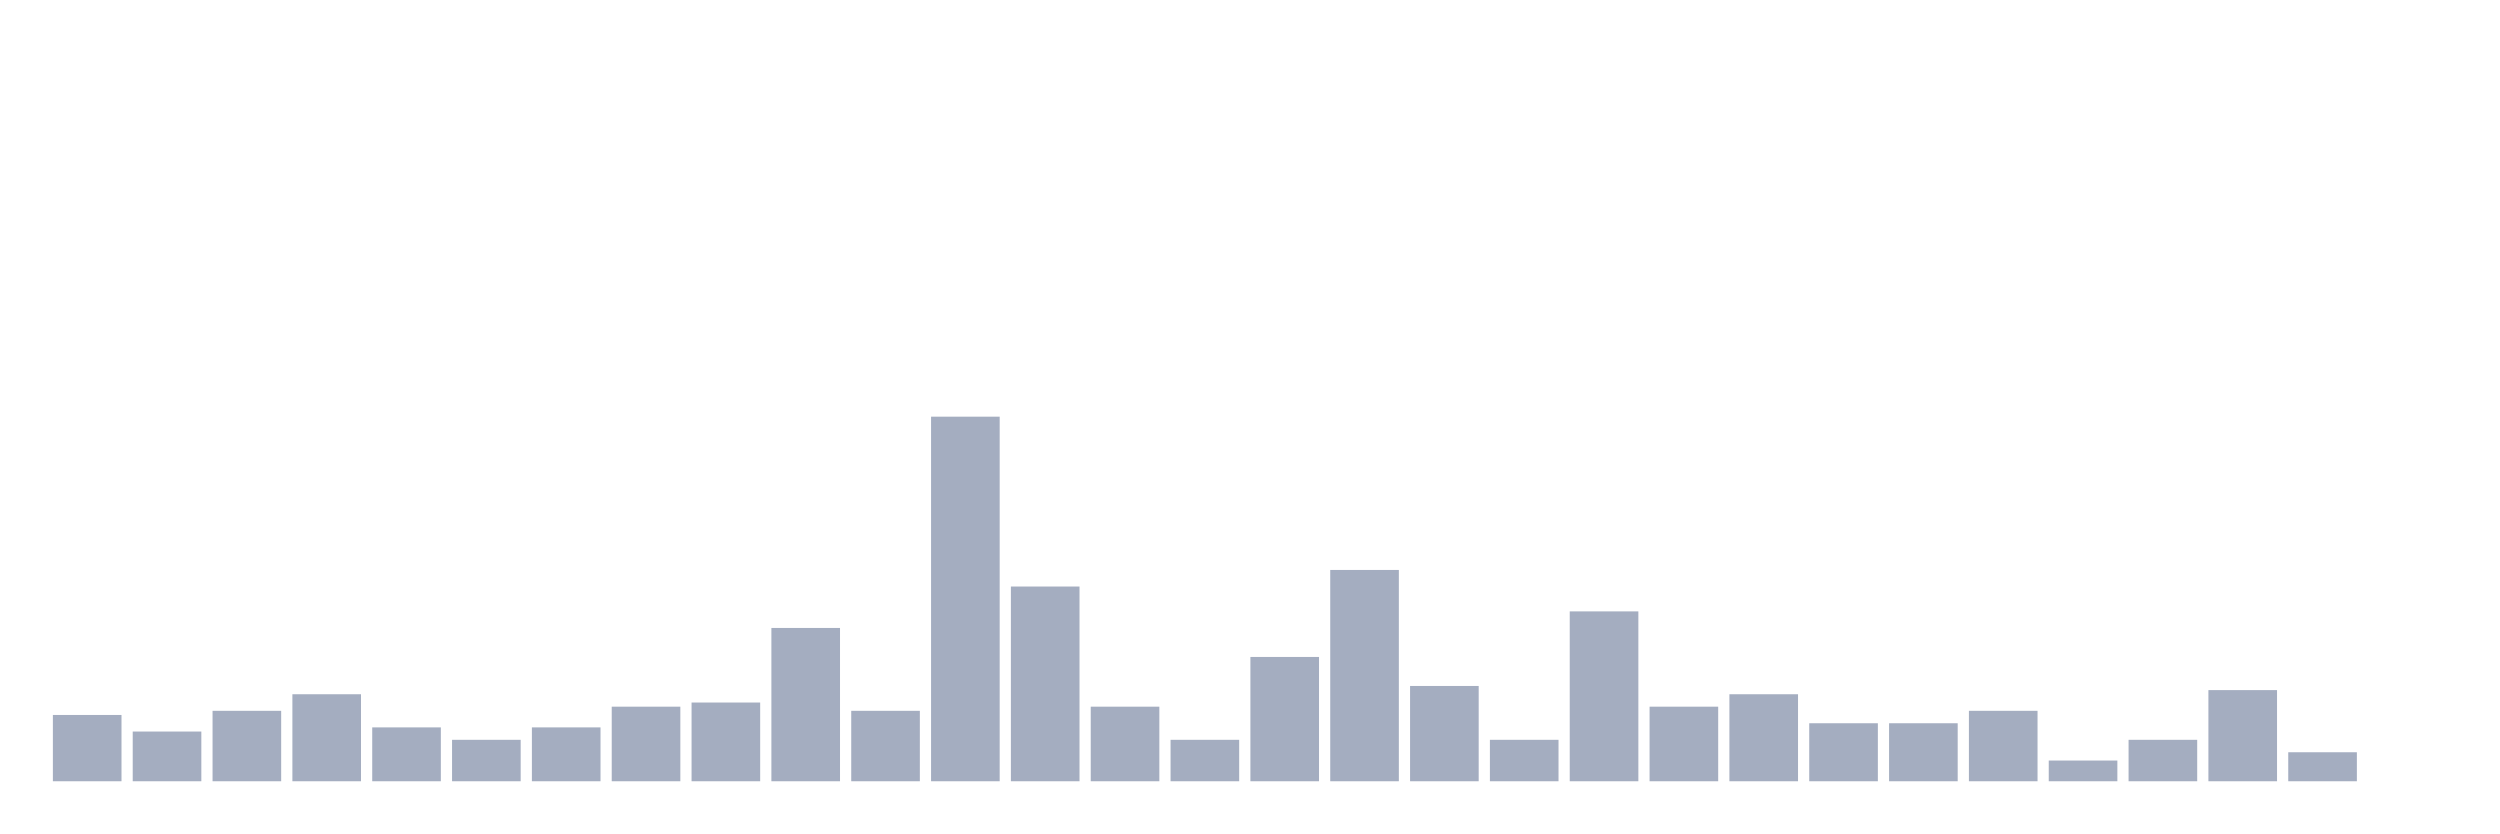
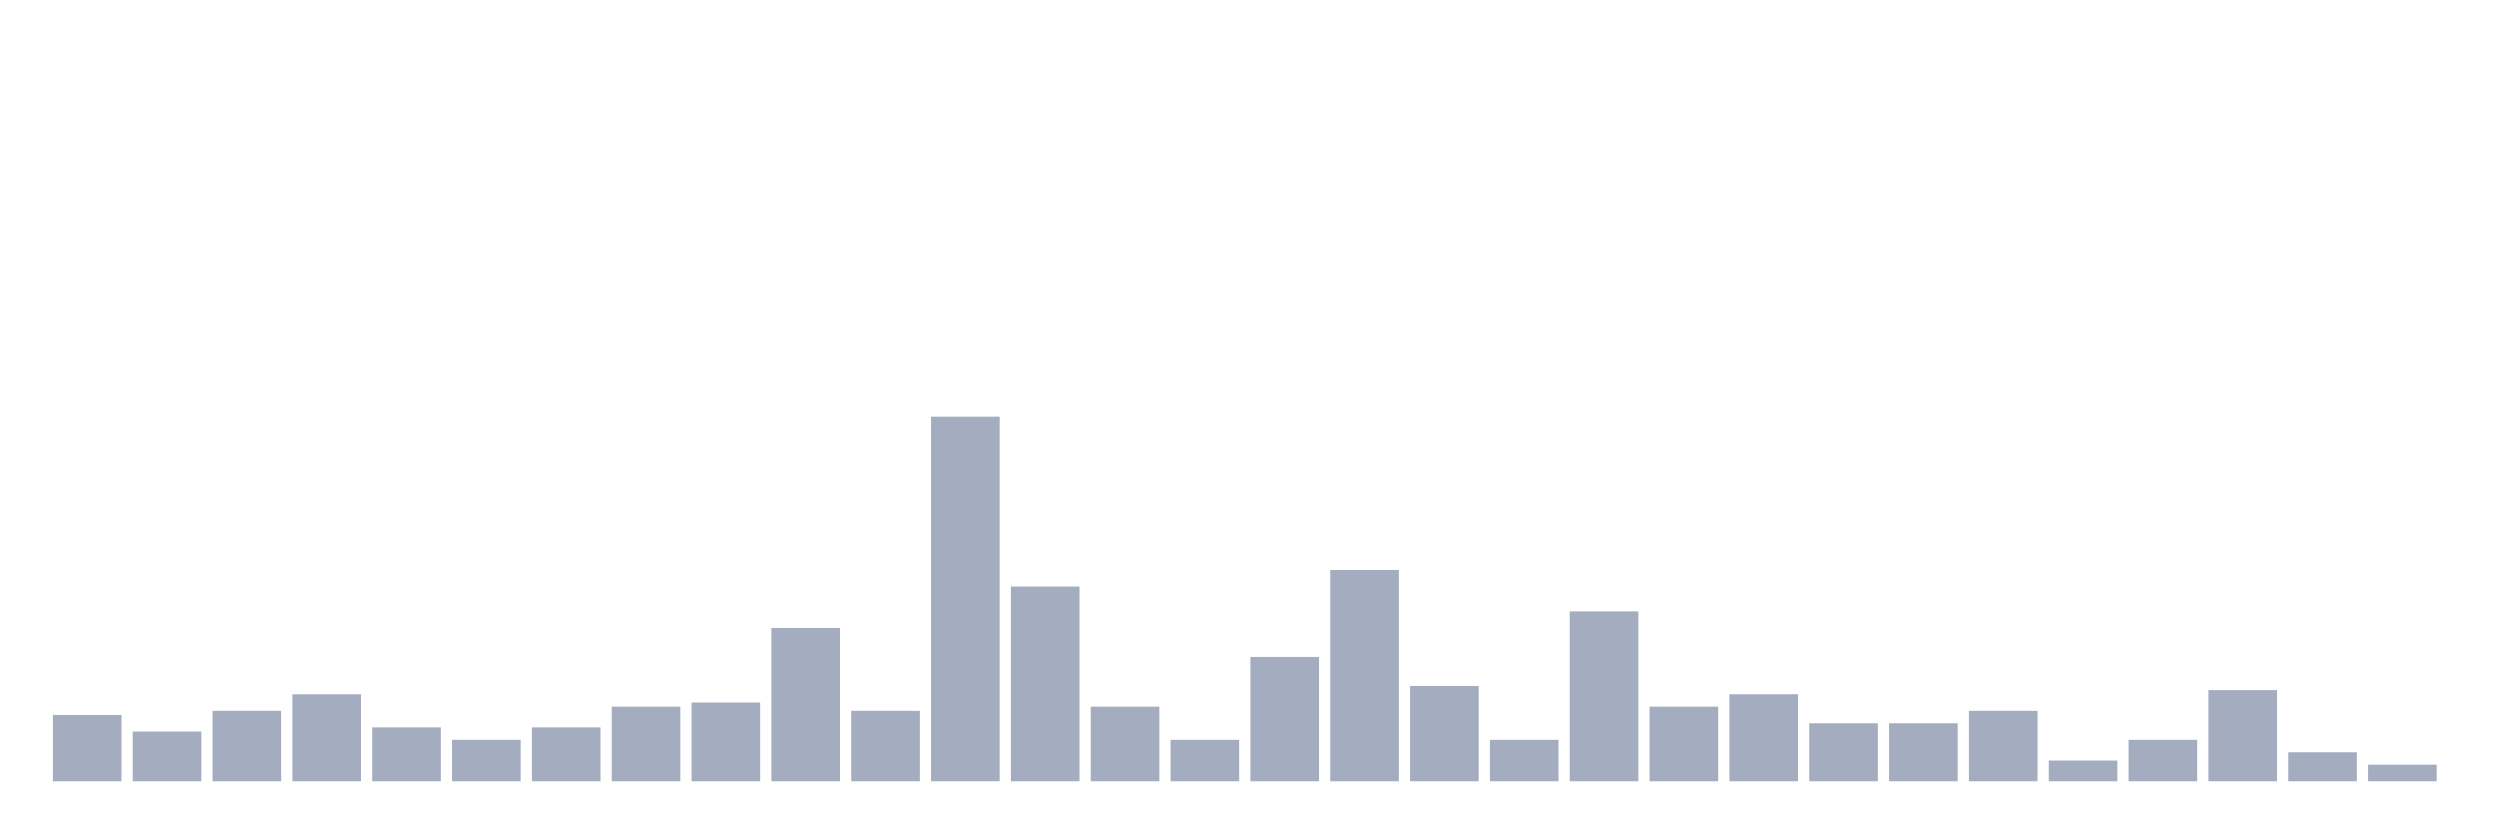
<svg xmlns="http://www.w3.org/2000/svg" viewBox="0 0 480 160">
  <g transform="translate(10,10)">
    <rect class="bar" x="0.153" width="13.175" y="127.273" height="12.727" fill="rgb(164,173,192)" />
    <rect class="bar" x="15.482" width="13.175" y="130.455" height="9.545" fill="rgb(164,173,192)" />
    <rect class="bar" x="30.81" width="13.175" y="126.477" height="13.523" fill="rgb(164,173,192)" />
    <rect class="bar" x="46.138" width="13.175" y="123.295" height="16.705" fill="rgb(164,173,192)" />
    <rect class="bar" x="61.466" width="13.175" y="129.659" height="10.341" fill="rgb(164,173,192)" />
    <rect class="bar" x="76.794" width="13.175" y="132.045" height="7.955" fill="rgb(164,173,192)" />
    <rect class="bar" x="92.123" width="13.175" y="129.659" height="10.341" fill="rgb(164,173,192)" />
    <rect class="bar" x="107.451" width="13.175" y="125.682" height="14.318" fill="rgb(164,173,192)" />
    <rect class="bar" x="122.779" width="13.175" y="124.886" height="15.114" fill="rgb(164,173,192)" />
    <rect class="bar" x="138.107" width="13.175" y="110.568" height="29.432" fill="rgb(164,173,192)" />
    <rect class="bar" x="153.436" width="13.175" y="126.477" height="13.523" fill="rgb(164,173,192)" />
    <rect class="bar" x="168.764" width="13.175" y="70" height="70" fill="rgb(164,173,192)" />
    <rect class="bar" x="184.092" width="13.175" y="102.614" height="37.386" fill="rgb(164,173,192)" />
    <rect class="bar" x="199.42" width="13.175" y="125.682" height="14.318" fill="rgb(164,173,192)" />
    <rect class="bar" x="214.748" width="13.175" y="132.045" height="7.955" fill="rgb(164,173,192)" />
    <rect class="bar" x="230.077" width="13.175" y="116.136" height="23.864" fill="rgb(164,173,192)" />
    <rect class="bar" x="245.405" width="13.175" y="99.432" height="40.568" fill="rgb(164,173,192)" />
    <rect class="bar" x="260.733" width="13.175" y="121.705" height="18.295" fill="rgb(164,173,192)" />
    <rect class="bar" x="276.061" width="13.175" y="132.045" height="7.955" fill="rgb(164,173,192)" />
    <rect class="bar" x="291.39" width="13.175" y="107.386" height="32.614" fill="rgb(164,173,192)" />
    <rect class="bar" x="306.718" width="13.175" y="125.682" height="14.318" fill="rgb(164,173,192)" />
    <rect class="bar" x="322.046" width="13.175" y="123.295" height="16.705" fill="rgb(164,173,192)" />
    <rect class="bar" x="337.374" width="13.175" y="128.864" height="11.136" fill="rgb(164,173,192)" />
    <rect class="bar" x="352.702" width="13.175" y="128.864" height="11.136" fill="rgb(164,173,192)" />
    <rect class="bar" x="368.031" width="13.175" y="126.477" height="13.523" fill="rgb(164,173,192)" />
    <rect class="bar" x="383.359" width="13.175" y="136.023" height="3.977" fill="rgb(164,173,192)" />
    <rect class="bar" x="398.687" width="13.175" y="132.045" height="7.955" fill="rgb(164,173,192)" />
    <rect class="bar" x="414.015" width="13.175" y="122.5" height="17.5" fill="rgb(164,173,192)" />
    <rect class="bar" x="429.344" width="13.175" y="134.432" height="5.568" fill="rgb(164,173,192)" />
-     <rect class="bar" x="444.672" width="13.175" y="140" height="0" fill="rgb(164,173,192)" />
+     <rect class="bar" x="444.672" width="13.175" y="136.818" height="3.182" fill="rgb(164,173,192)" />
  </g>
</svg>
